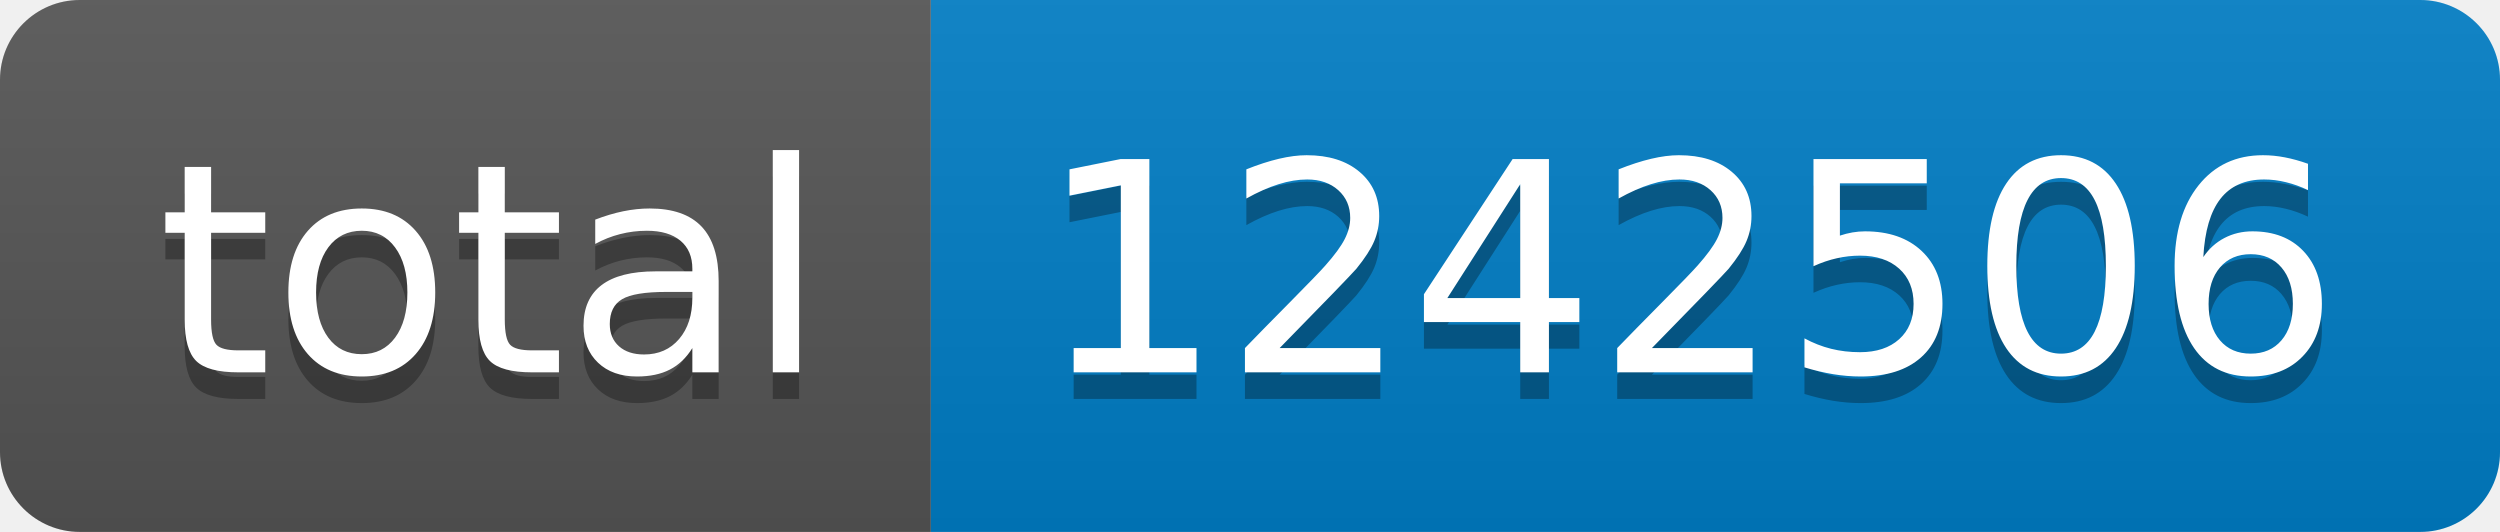
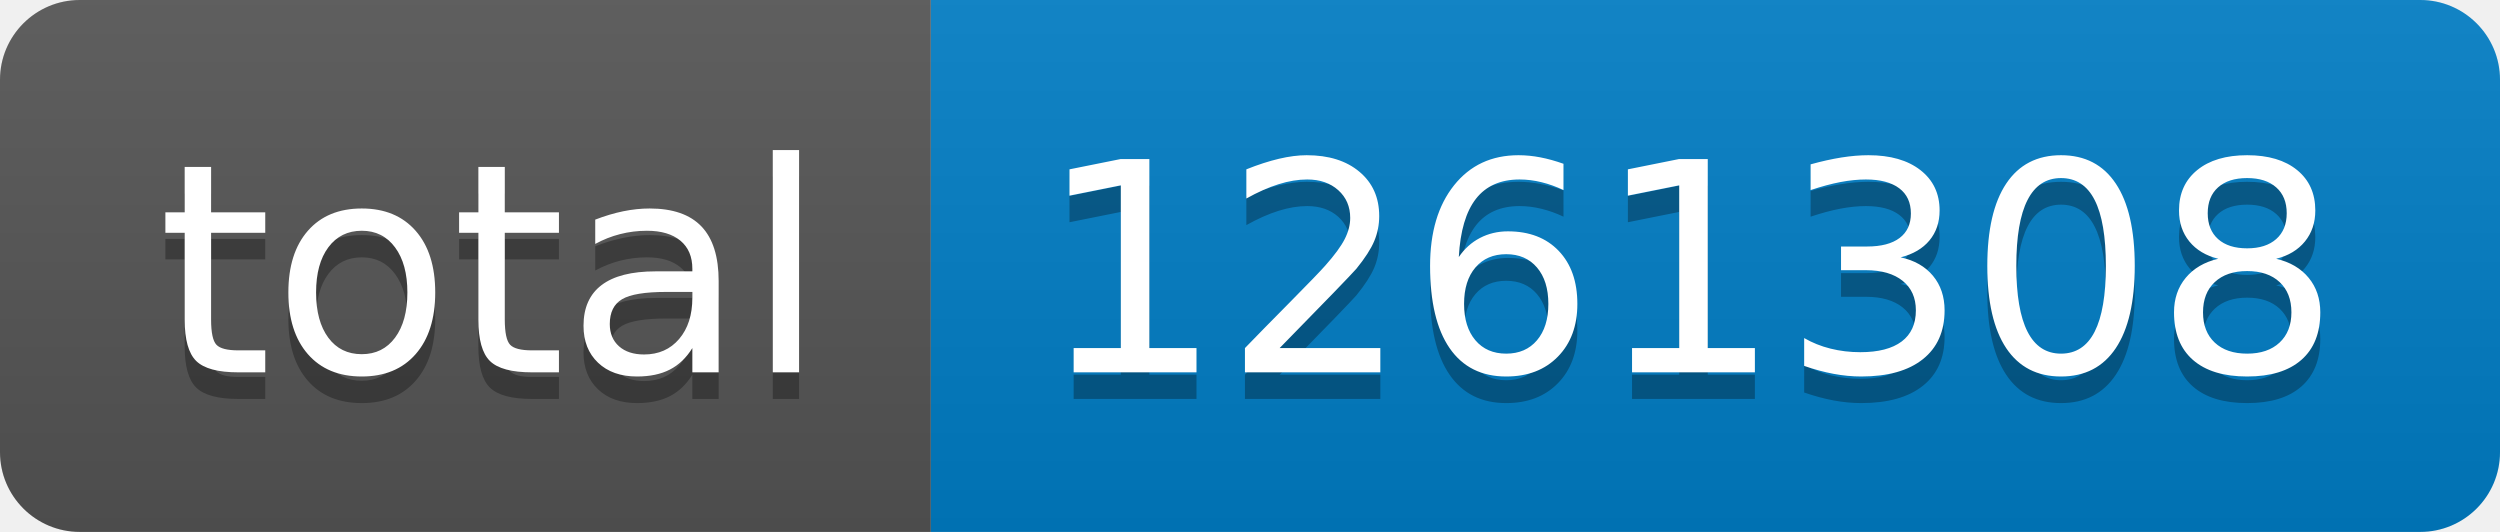
- <svg xmlns="http://www.w3.org/2000/svg" width="94" height="20" role="img" aria-label="total: 1242506">
+ <svg xmlns="http://www.w3.org/2000/svg" width="94" height="20" role="img" aria-label="total: 1261308">
  <linearGradient id="s" x2="0" y2="100%">
    <stop offset="0" stop-color="#bbb" stop-opacity=".1" />
    <stop offset="1" stop-opacity=".1" />
  </linearGradient>
  <clipPath id="r">
    <rect width="94" height="20" rx="3" fill="#fff" />
  </clipPath>
  <g clip-path="url(#r)">
    <rect width="35" height="20" fill="#555" />
    <rect x="35" width="59" height="20" fill="#007ec6" />
    <rect width="94" height="20" fill="url(#s)" />
  </g>
  <g fill="#fff" text-anchor="middle" font-family="Verdana,Geneva,DejaVu Sans,sans-serif" text-rendering="geometricPrecision" font-size="110">
    <text aria-hidden="true" x="185" y="150" fill="#010101" fill-opacity=".3" transform="scale(.1)" textLength="250">total</text>
    <text x="185" y="140" transform="scale(.1)" fill="#fff" textLength="250">total</text>
-     <text aria-hidden="true" x="635" y="150" fill="#010101" fill-opacity=".3" transform="scale(.1)" textLength="490">1242506</text>
-     <text x="635" y="140" transform="scale(.1)" fill="#fff" textLength="490">1242506</text>
+     <text aria-hidden="true" x="635" y="150" fill="#010101" fill-opacity=".3" transform="scale(.1)" textLength="490">1261308</text>
+     <text x="635" y="140" transform="scale(.1)" fill="#fff" textLength="490">1261308</text>
  </g>
</svg>
